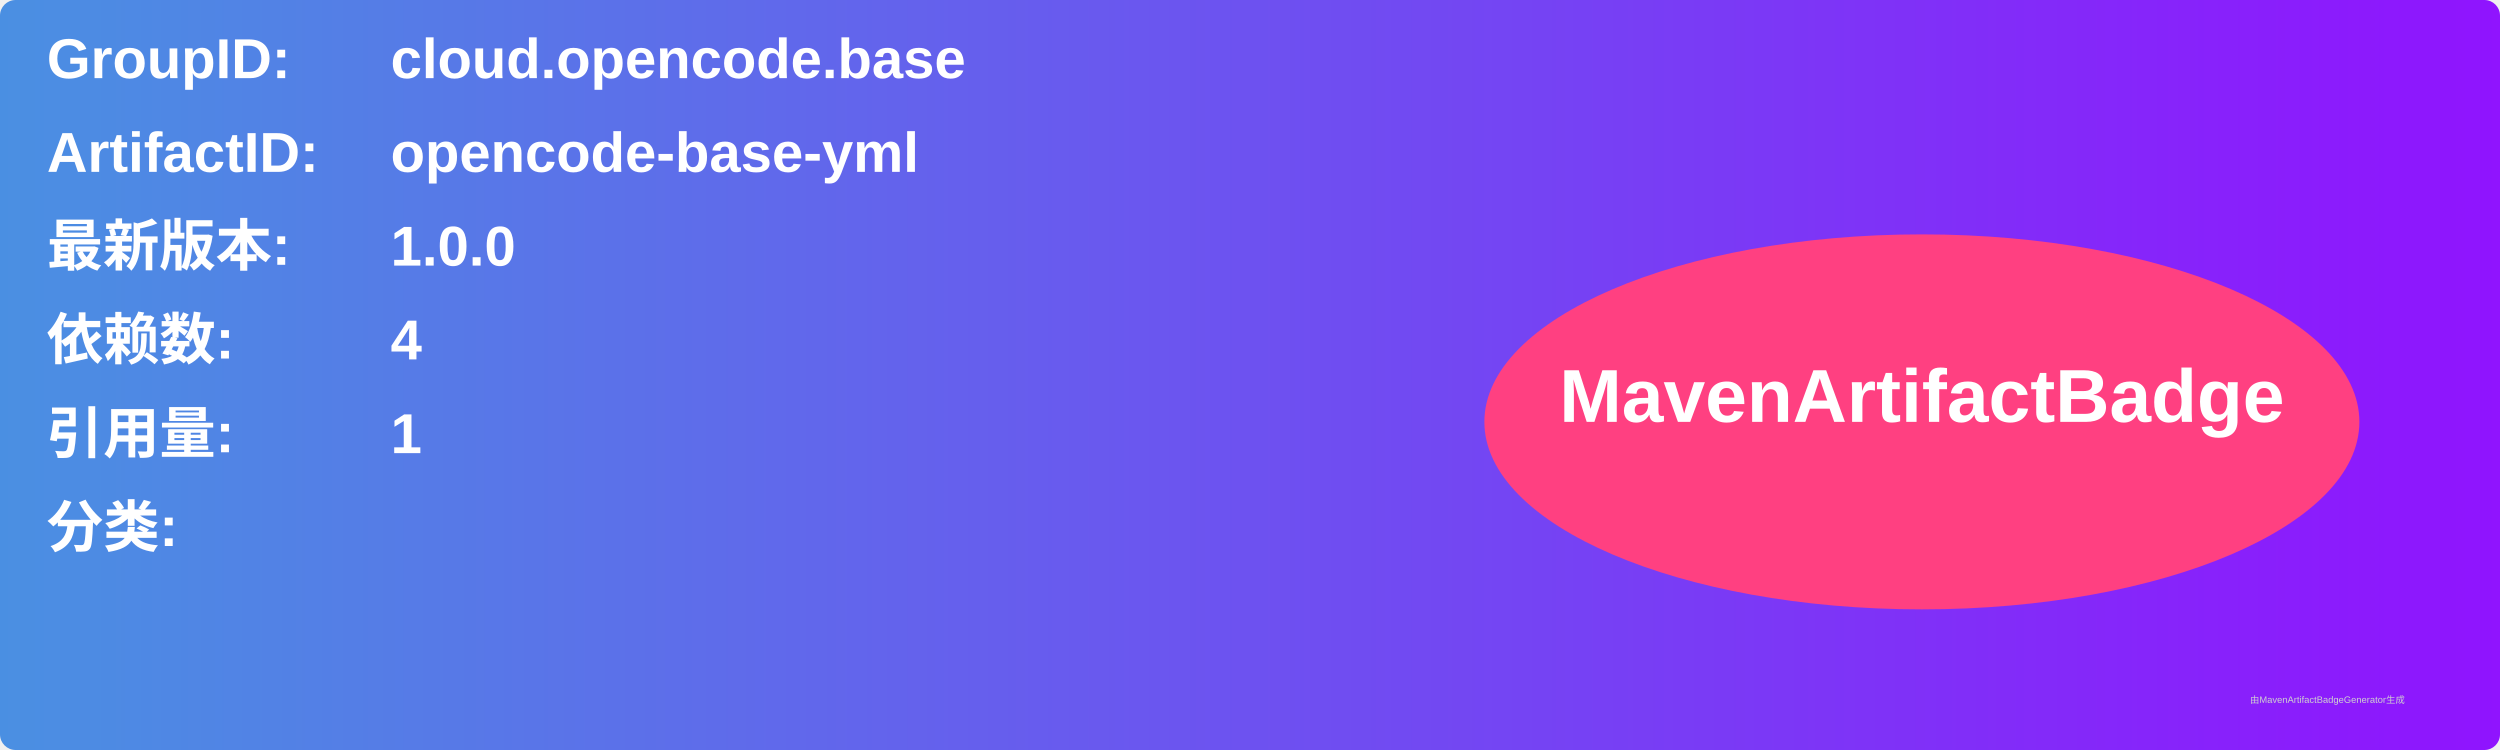
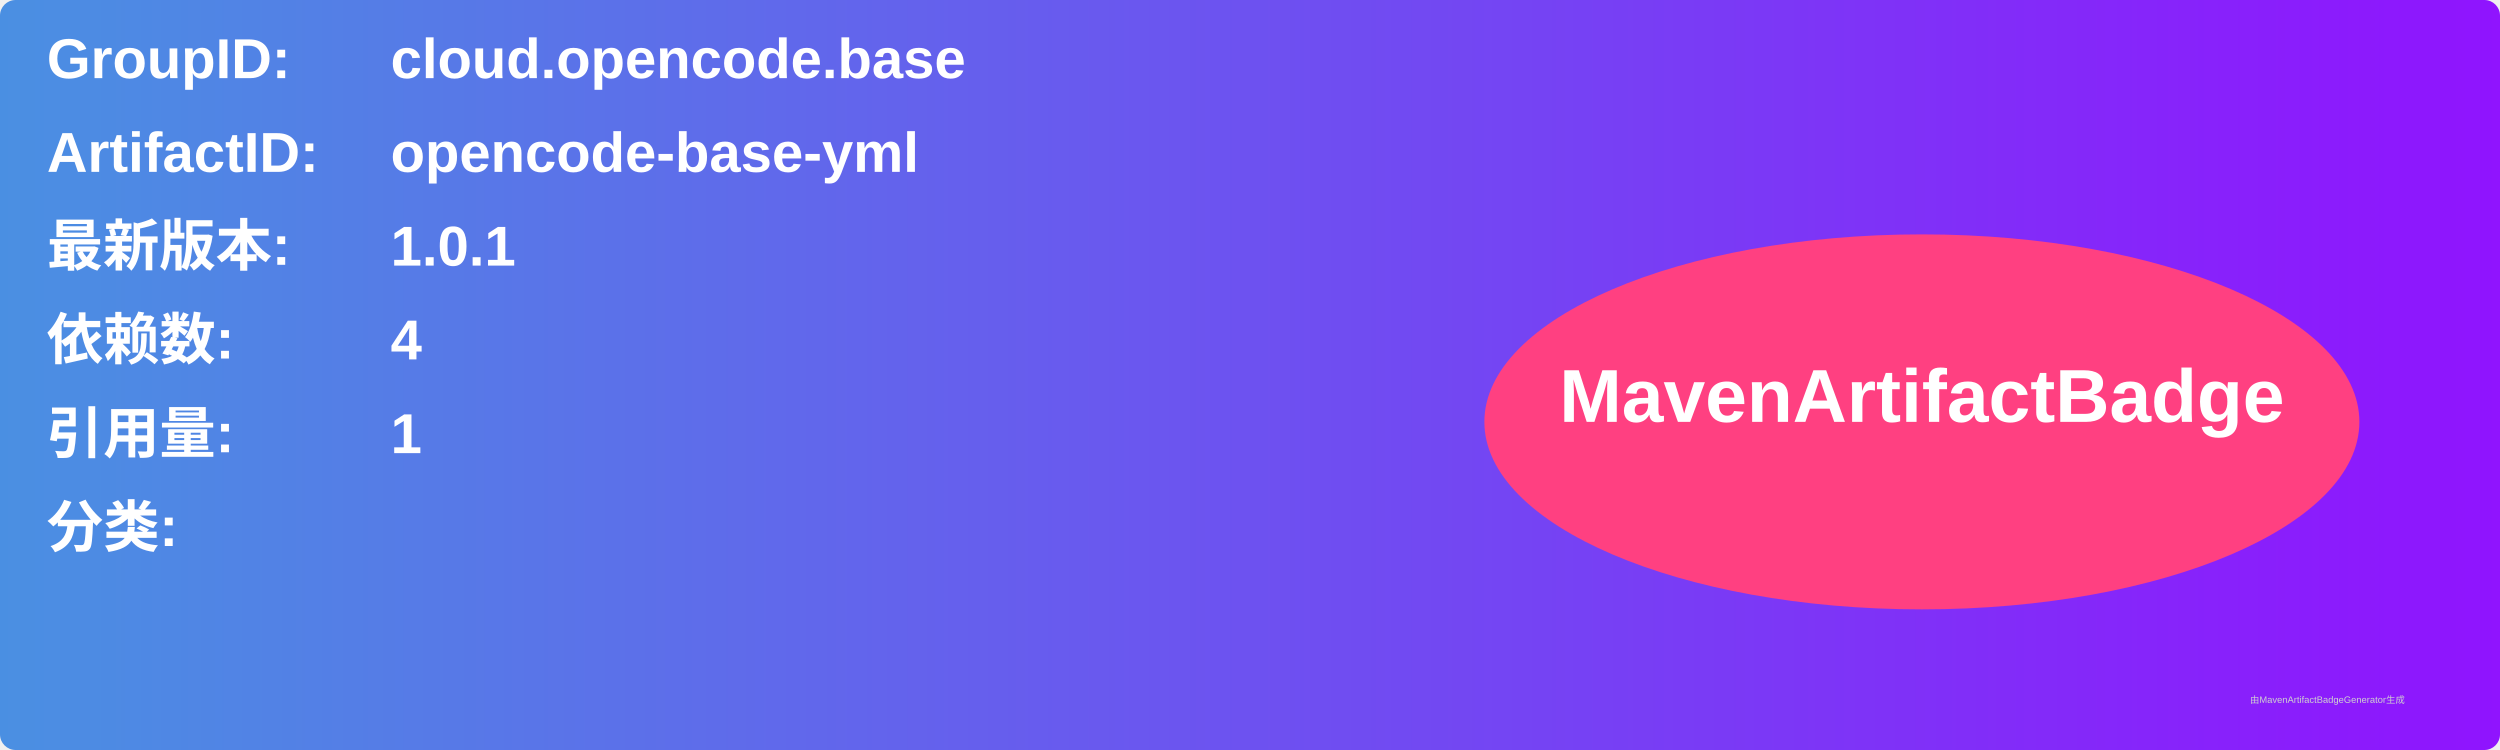
<svg xmlns="http://www.w3.org/2000/svg" width="800" height="240" viewBox="0 0 800 240">
  <linearGradient id="grad" x1="0%" y1="0%" x2="100%" y2="0%">
    <stop offset="0%" stop-color="#4a90e2" />
    <stop offset="100%" stop-color="#9013fe" />
  </linearGradient>
  <rect width="100%" height="100%" rx="5" ry="5" fill="url(#grad)" />
  <g transform="translate(15, 15)">
    <text x="0" y="10" font-family="Arial" font-size="18" fill="white" font-weight="bold" width="260">GroupID:</text>
    <text x="110" y="10" font-family="Arial" font-size="18" fill="white" font-weight="bold" width="460">cloud.opencode.base</text>
    <text x="0" y="40" font-family="Arial" font-size="18" fill="white" font-weight="bold" width="260">ArtifactID:</text>
    <text x="110" y="40" font-family="Arial" font-size="18" fill="white" font-weight="bold" width="460">opencode-base-yml</text>
    <text x="0" y="70" font-family="Arial" font-size="18" fill="white" font-weight="bold">最新版本:</text>
    <text x="110" y="70" font-family="Arial" font-size="18" fill="white" font-weight="bold">
-       <tspan font-weight="bold">1.0.0</tspan>
+       <tspan font-weight="bold">1.0.1</tspan>
    </text>
    <text x="0" y="100" font-family="Arial" font-size="18" fill="white" font-weight="bold">依赖数: </text>
    <text x="110" y="100" font-family="Arial" font-size="18" fill="white">
      <tspan font-weight="bold">4</tspan>
    </text>
    <text x="0" y="130" font-family="Arial" font-size="18" fill="white" font-weight="bold">引用量: </text>
    <text x="110" y="130" font-family="Arial" font-size="18" fill="white">
      <tspan font-weight="bold">1</tspan>
    </text>
    <text x="0" y="160" font-family="Arial" font-size="18" fill="white" font-weight="bold">分类:</text>
    <text x="10" y="190" font-family="Arial" font-size="10" fill="white">
      <tspan font-weight="bold" />
    </text>
    <ellipse cx="600" cy="120" rx="140" ry="60" fill="#ff4081" />
    <text x="600" y="120" text-anchor="middle" font-family="Arial" font-size="24" fill="white" font-weight="bold">MavenArtifactBadge</text>
  </g>
  <text x="720" y="225" font-family="Arial" font-size="3" fill="#d0d0d0">由MavenArtifactBadgeGenerator生成</text>
</svg>
